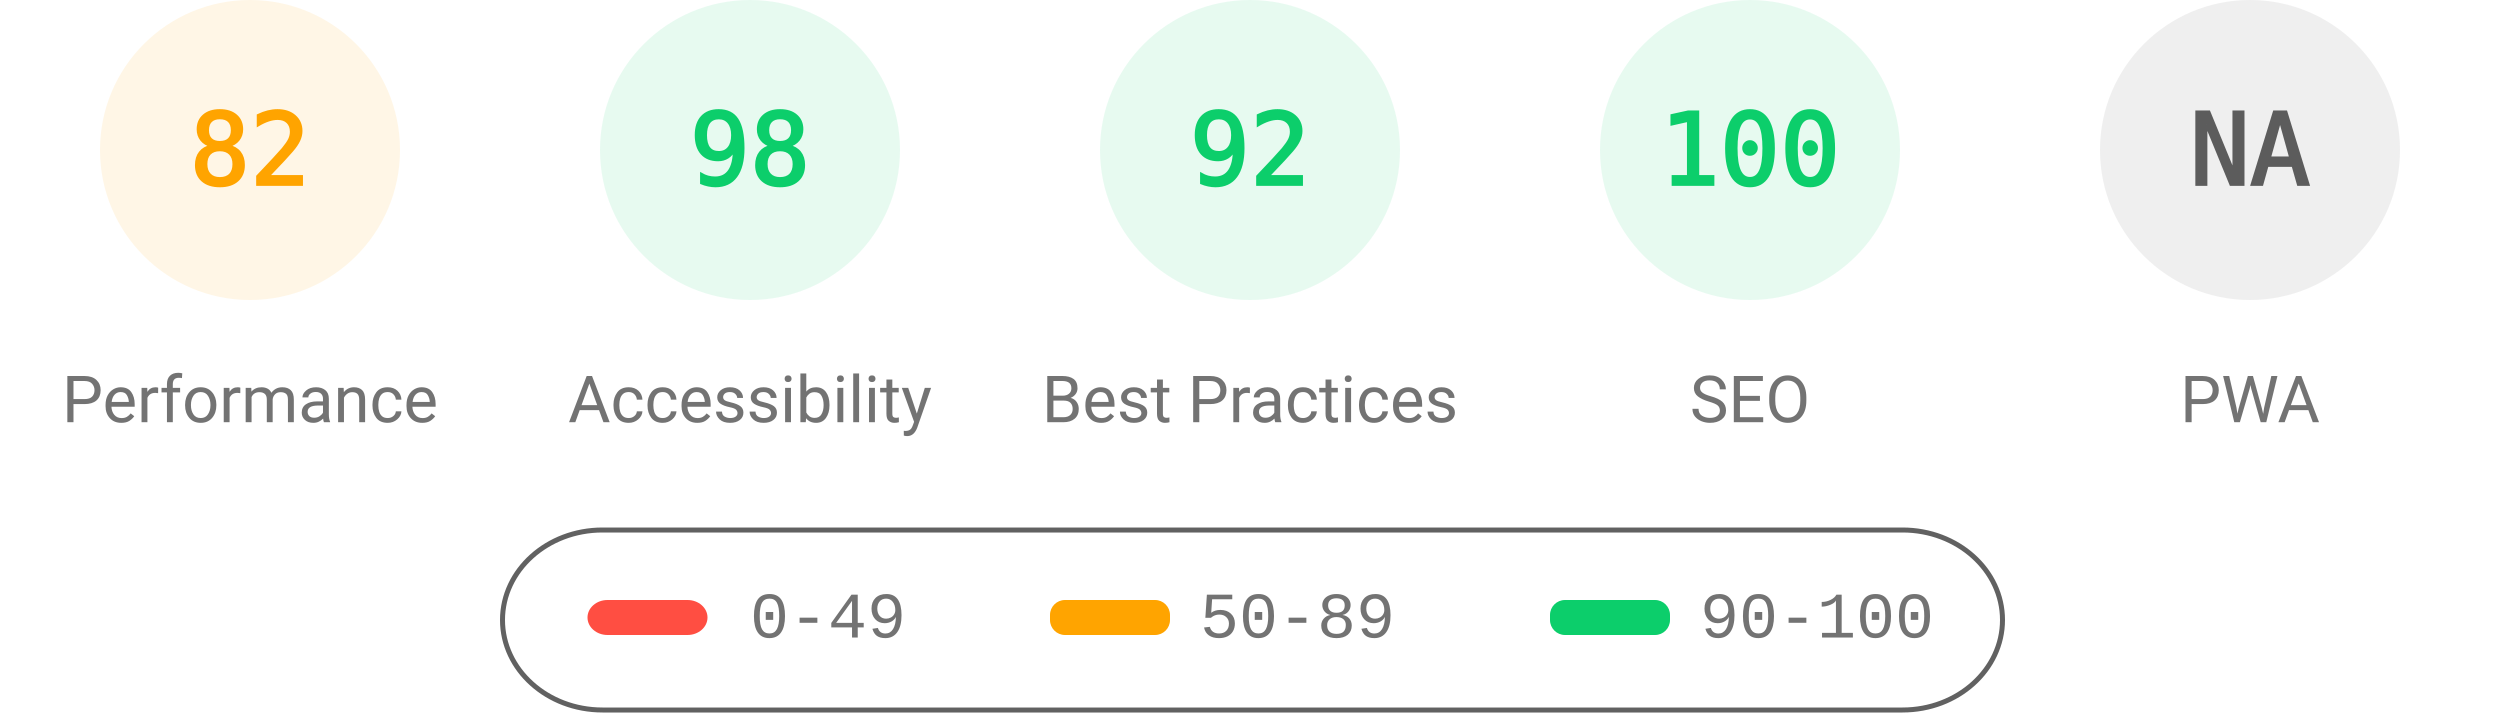
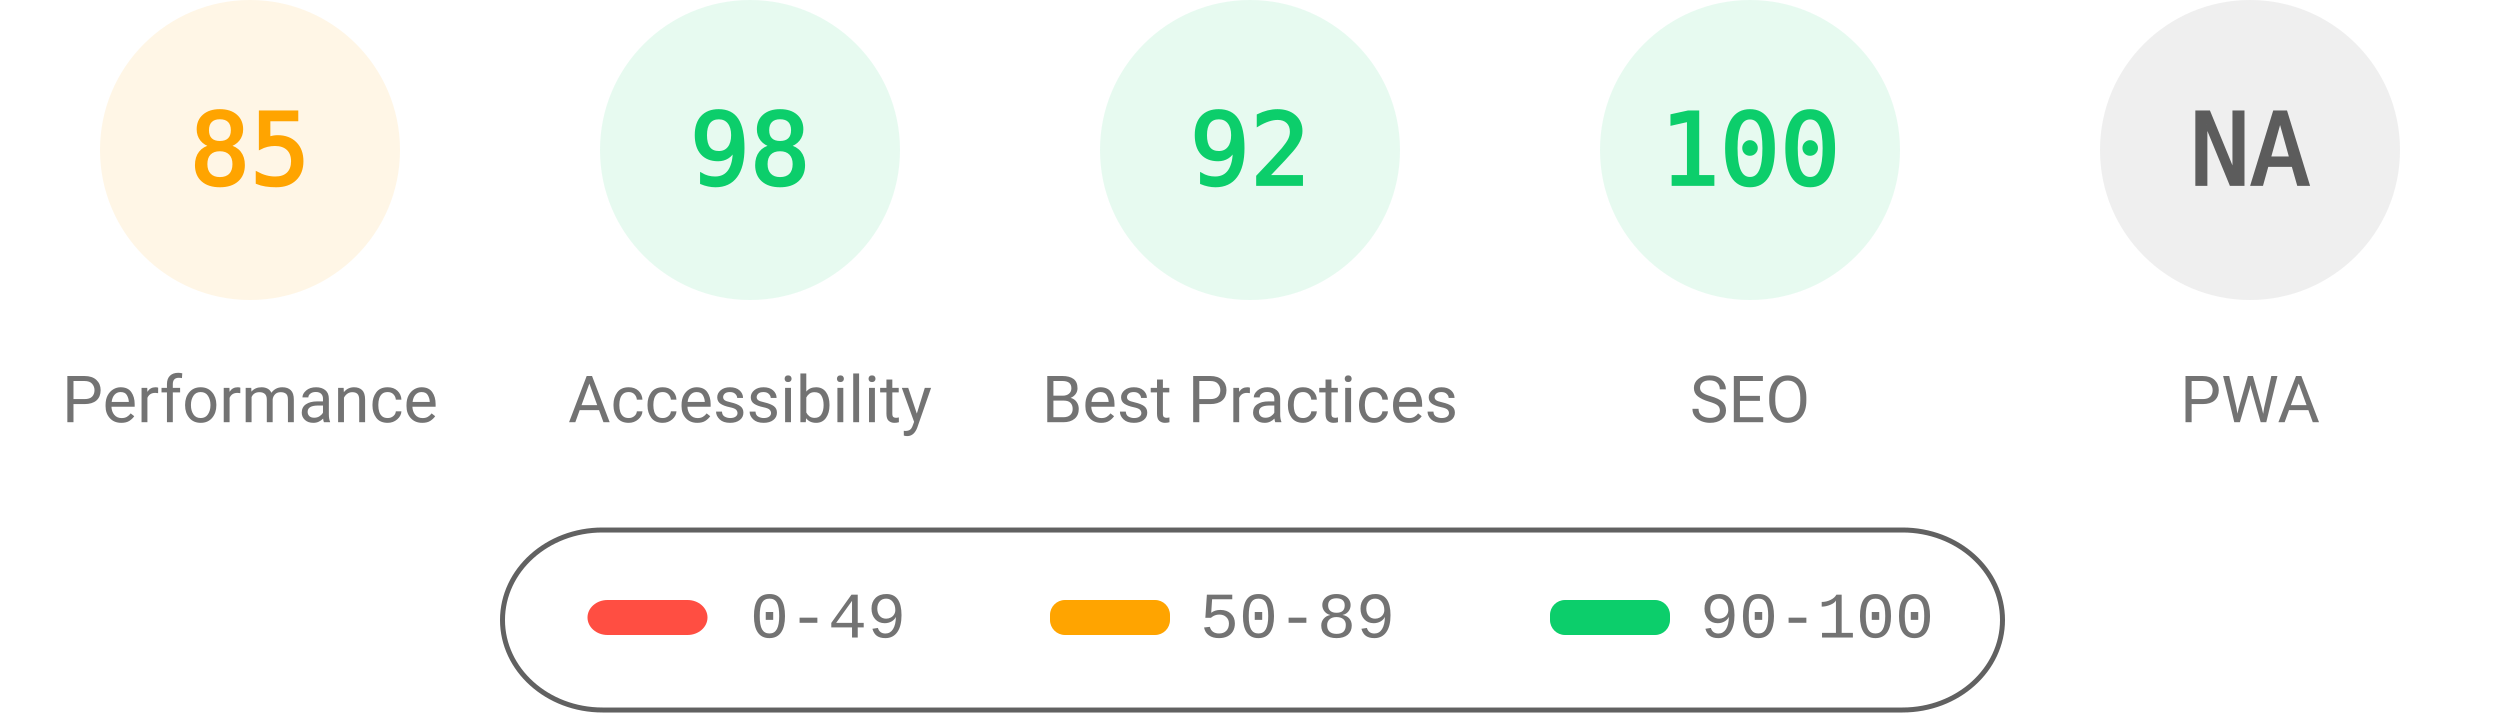
<svg xmlns="http://www.w3.org/2000/svg" fill="none" width="1000" height="285">
  <style>.gauge-base{opacity:.1}.gauge-arc{fill:none;animation-delay:250ms;stroke-linecap:round;transform:rotate(-90deg);transform-origin:100px 60px;animation:load-gauge 1s ease forwards}.guage-text{font-size:40px;font-family:monospace;text-align:center}.guage-red{color:#ff4e42;fill:#ff4e42;stroke:#ff4e42}.guage-orange{color:#ffa400;fill:#ffa400;stroke:#ffa400}.guage-green{color:#0cce6b;fill:#0cce6b;stroke:#0cce6b}.guage-undefined{color:#5c5c5c;fill:#5c5c5c;stroke:#5c5c5c}.guage-title{color:#737373;fill:#737373;stroke:none;font-size:26px;line-height:26px;font-family:Roboto,Halvetica,Arial,sans-serif}@keyframes load-gauge{from{stroke-dasharray:0 352.858}}</style>
  <svg class="guage-div guage-perf guage-orange" viewBox="0 0 200 200" width="200" height="200">
    <circle class="gauge-base" r="56" cx="100" cy="60" stroke-width="8" />
-     <circle class="gauge-arc guage-arc-1" r="56" cx="100" cy="60" stroke-width="8" style="stroke-dasharray:288.524,351.858" />
-     <text class="guage-text" x="100" y="60" alignment-baseline="central" dominant-baseline="central" text-anchor="middle">82</text>
+     <circle class="gauge-arc guage-arc-1" r="56" cx="100" cy="60" stroke-width="8" style="stroke-dasharray:299.079,351.858" />
+     <text class="guage-text" x="100" y="60" alignment-baseline="central" dominant-baseline="central" text-anchor="middle">85</text>
    <text class="guage-title" x="100" y="160" alignment-baseline="central" dominant-baseline="central" text-anchor="middle">Performance</text>
  </svg>
  <svg class="guage-div guage-acc guage-green" viewBox="0 0 200 200" width="200" height="200" x="200">
    <circle class="gauge-base" r="56" cx="100" cy="60" stroke-width="8" />
    <circle class="gauge-arc guage-arc-2" r="56" cx="100" cy="60" stroke-width="8" style="stroke-dasharray:344.821,351.858" />
    <text class="guage-text" x="100" y="60" alignment-baseline="central" dominant-baseline="central" text-anchor="middle">98</text>
    <text class="guage-title" x="100" y="160" alignment-baseline="central" dominant-baseline="central" text-anchor="middle">Accessibility</text>
  </svg>
  <svg class="guage-div guage-best guage-green" viewBox="0 0 200 200" width="200" height="200" x="400">
    <circle class="gauge-base" r="56" cx="100" cy="60" stroke-width="8" />
    <circle class="gauge-arc guage-arc-3" r="56" cx="100" cy="60" stroke-width="8" style="stroke-dasharray:323.709,351.858" />
    <text class="guage-text" x="100" y="60" alignment-baseline="central" dominant-baseline="central" text-anchor="middle">92</text>
    <text class="guage-title" x="100" y="160" alignment-baseline="central" dominant-baseline="central" text-anchor="middle">Best Practices</text>
  </svg>
  <svg class="guage-div guage-seo guage-green" viewBox="0 0 200 200" width="200" height="200" x="600">
    <circle class="gauge-base" r="56" cx="100" cy="60" stroke-width="8" />
    <circle class="gauge-arc guage-arc-4" r="56" cx="100" cy="60" stroke-width="8" style="stroke-dasharray:351.858,351.858" />
    <text class="guage-text" x="100" y="60" alignment-baseline="central" dominant-baseline="central" text-anchor="middle">100</text>
    <text class="guage-title" x="100" y="160" alignment-baseline="central" dominant-baseline="central" text-anchor="middle">SEO</text>
  </svg>
  <svg class="guage-div guage-pwa guage-undefined" viewBox="0 0 200 200" width="200" height="200" x="800">
    <circle class="gauge-base" r="56" cx="100" cy="60" stroke-width="8" />
    <circle class="gauge-arc guage-arc-4" r="56" cx="100" cy="60" stroke-width="8" style="stroke-dasharray:351.858,351.858" />
    <text class="guage-text" x="100" y="60" alignment-baseline="central" dominant-baseline="central" text-anchor="middle">NA</text>
    <text class="guage-title" x="100" y="160" alignment-baseline="central" dominant-baseline="central" text-anchor="middle">PWA</text>
  </svg>
  <svg width="604" height="76" x="200" y="210">
    <path fill="none" id="canvas_background" d="M-1-1h604v80H-1z" />
    <rect fill-opacity="0" stroke="#616161" stroke-width="2" rx="40" id="svg_2" height="72" width="600" y="2" x="1" fill="#000" />
    <rect stroke="#000" rx="8" id="svg_3" height="14" width="48" y="30" x="35" stroke-opacity="null" stroke-width="0" fill="#ff4e42" />
    <rect stroke="#000" rx="6" id="svg_4" height="14" width="48" y="30" x="220" stroke-opacity="null" stroke-width="0" fill="#ffa400" />
    <rect stroke="#000" rx="6" id="svg_5" height="14" width="48" y="30" x="420" stroke-opacity="null" stroke-width="0" fill="#0cce6b" />
    <text xml:space="preserve" text-anchor="start" font-family="'Courier New', Courier, monospace" font-size="26" id="svg_6" y="45" x="100" stroke-opacity="null" stroke-width="0" stroke="#000" fill="#737373">0-49</text>
    <text xml:space="preserve" text-anchor="start" font-family="'Courier New', Courier, monospace" font-size="26" id="svg_7" y="45" x="280" stroke-opacity="null" stroke-width="0" stroke="#000" fill="#737373">50-89</text>
    <text xml:space="preserve" text-anchor="start" font-family="'Courier New', Courier, monospace" font-size="26" id="svg_8" y="45" x="480" stroke-opacity="null" stroke-width="0" stroke="#000" fill="#737373">90-100</text>
  </svg>
</svg>
